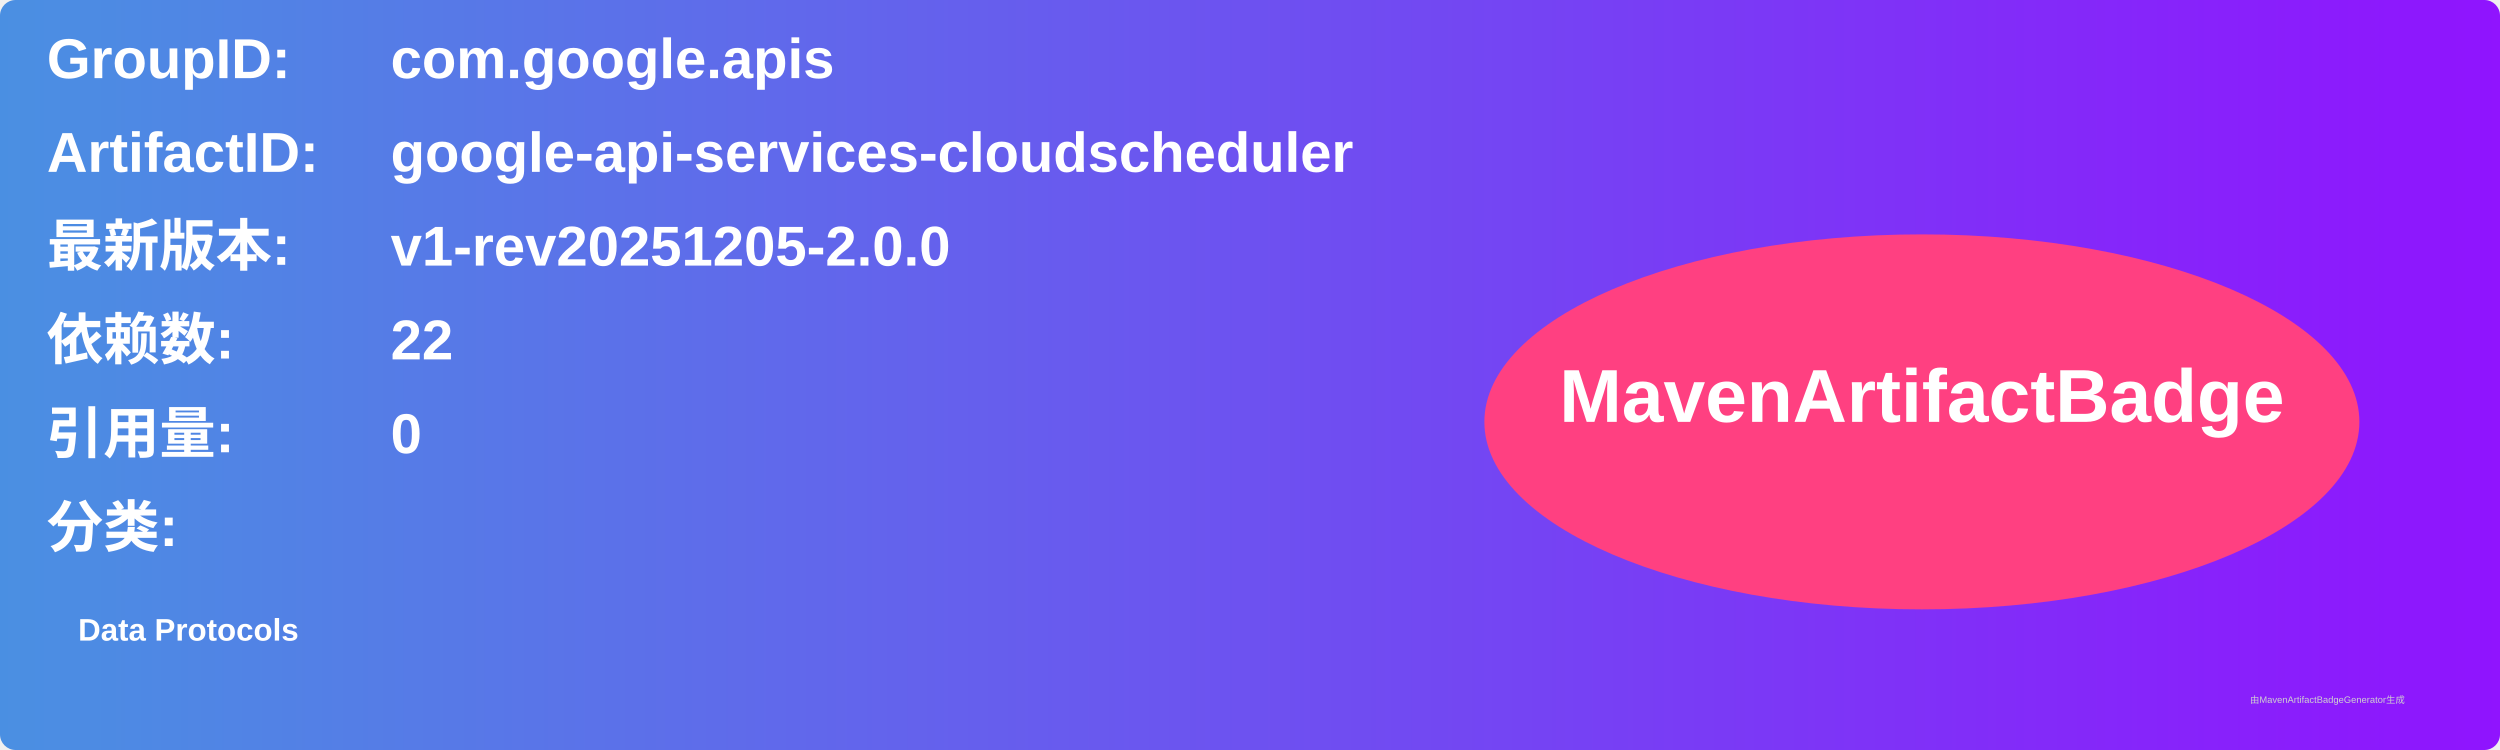
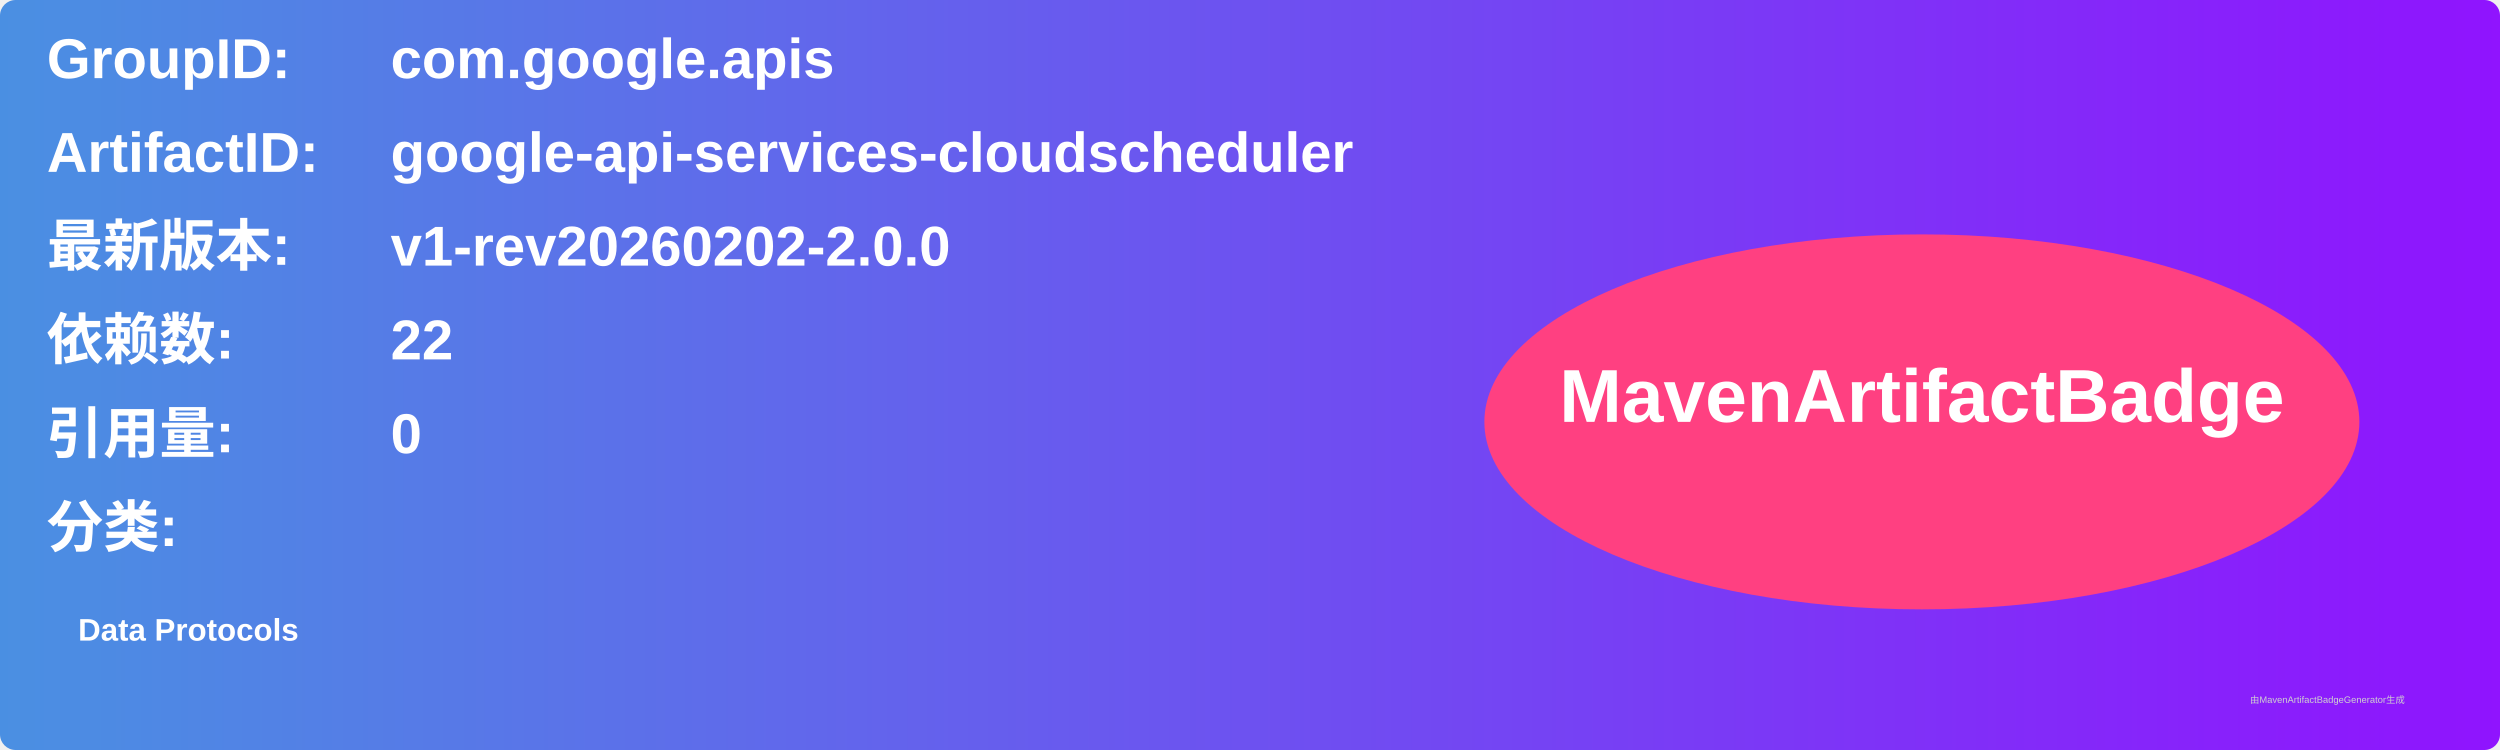
<svg xmlns="http://www.w3.org/2000/svg" width="800" height="240" viewBox="0 0 800 240">
  <linearGradient id="grad" x1="0%" y1="0%" x2="100%" y2="0%">
    <stop offset="0%" stop-color="#4a90e2" />
    <stop offset="100%" stop-color="#9013fe" />
  </linearGradient>
  <rect width="100%" height="100%" rx="5" ry="5" fill="url(#grad)" />
  <g transform="translate(15, 15)">
    <text x="0" y="10" font-family="Arial" font-size="18" fill="white" font-weight="bold" width="260">GroupID:</text>
    <text x="110" y="10" font-family="Arial" font-size="18" fill="white" font-weight="bold" width="460">com.google.apis</text>
    <text x="0" y="40" font-family="Arial" font-size="18" fill="white" font-weight="bold" width="260">ArtifactID:</text>
    <text x="110" y="40" font-family="Arial" font-size="18" fill="white" font-weight="bold" width="460">google-api-services-cloudscheduler</text>
    <text x="0" y="70" font-family="Arial" font-size="18" fill="white" font-weight="bold">最新版本:</text>
    <text x="110" y="70" font-family="Arial" font-size="18" fill="white" font-weight="bold">
-       <tspan font-weight="bold">v1-rev20251205-2.0.0</tspan>
+       <tspan font-weight="bold">v1-rev20260202-2.0.0</tspan>
    </text>
    <text x="0" y="100" font-family="Arial" font-size="18" fill="white" font-weight="bold">依赖数: </text>
    <text x="110" y="100" font-family="Arial" font-size="18" fill="white">
      <tspan font-weight="bold">22</tspan>
    </text>
    <text x="0" y="130" font-family="Arial" font-size="18" fill="white" font-weight="bold">引用量: </text>
    <text x="110" y="130" font-family="Arial" font-size="18" fill="white">
      <tspan font-weight="bold">0</tspan>
    </text>
    <text x="0" y="160" font-family="Arial" font-size="18" fill="white" font-weight="bold">分类:</text>
    <text x="10" y="190" font-family="Arial" font-size="10" fill="white">
      <tspan font-weight="bold">Data Protocols</tspan>
    </text>
    <ellipse cx="600" cy="120" rx="140" ry="60" fill="#ff4081" />
    <text x="600" y="120" text-anchor="middle" font-family="Arial" font-size="24" fill="white" font-weight="bold">MavenArtifactBadge</text>
  </g>
  <text x="720" y="225" font-family="Arial" font-size="3" fill="#d0d0d0">由MavenArtifactBadgeGenerator生成</text>
</svg>
